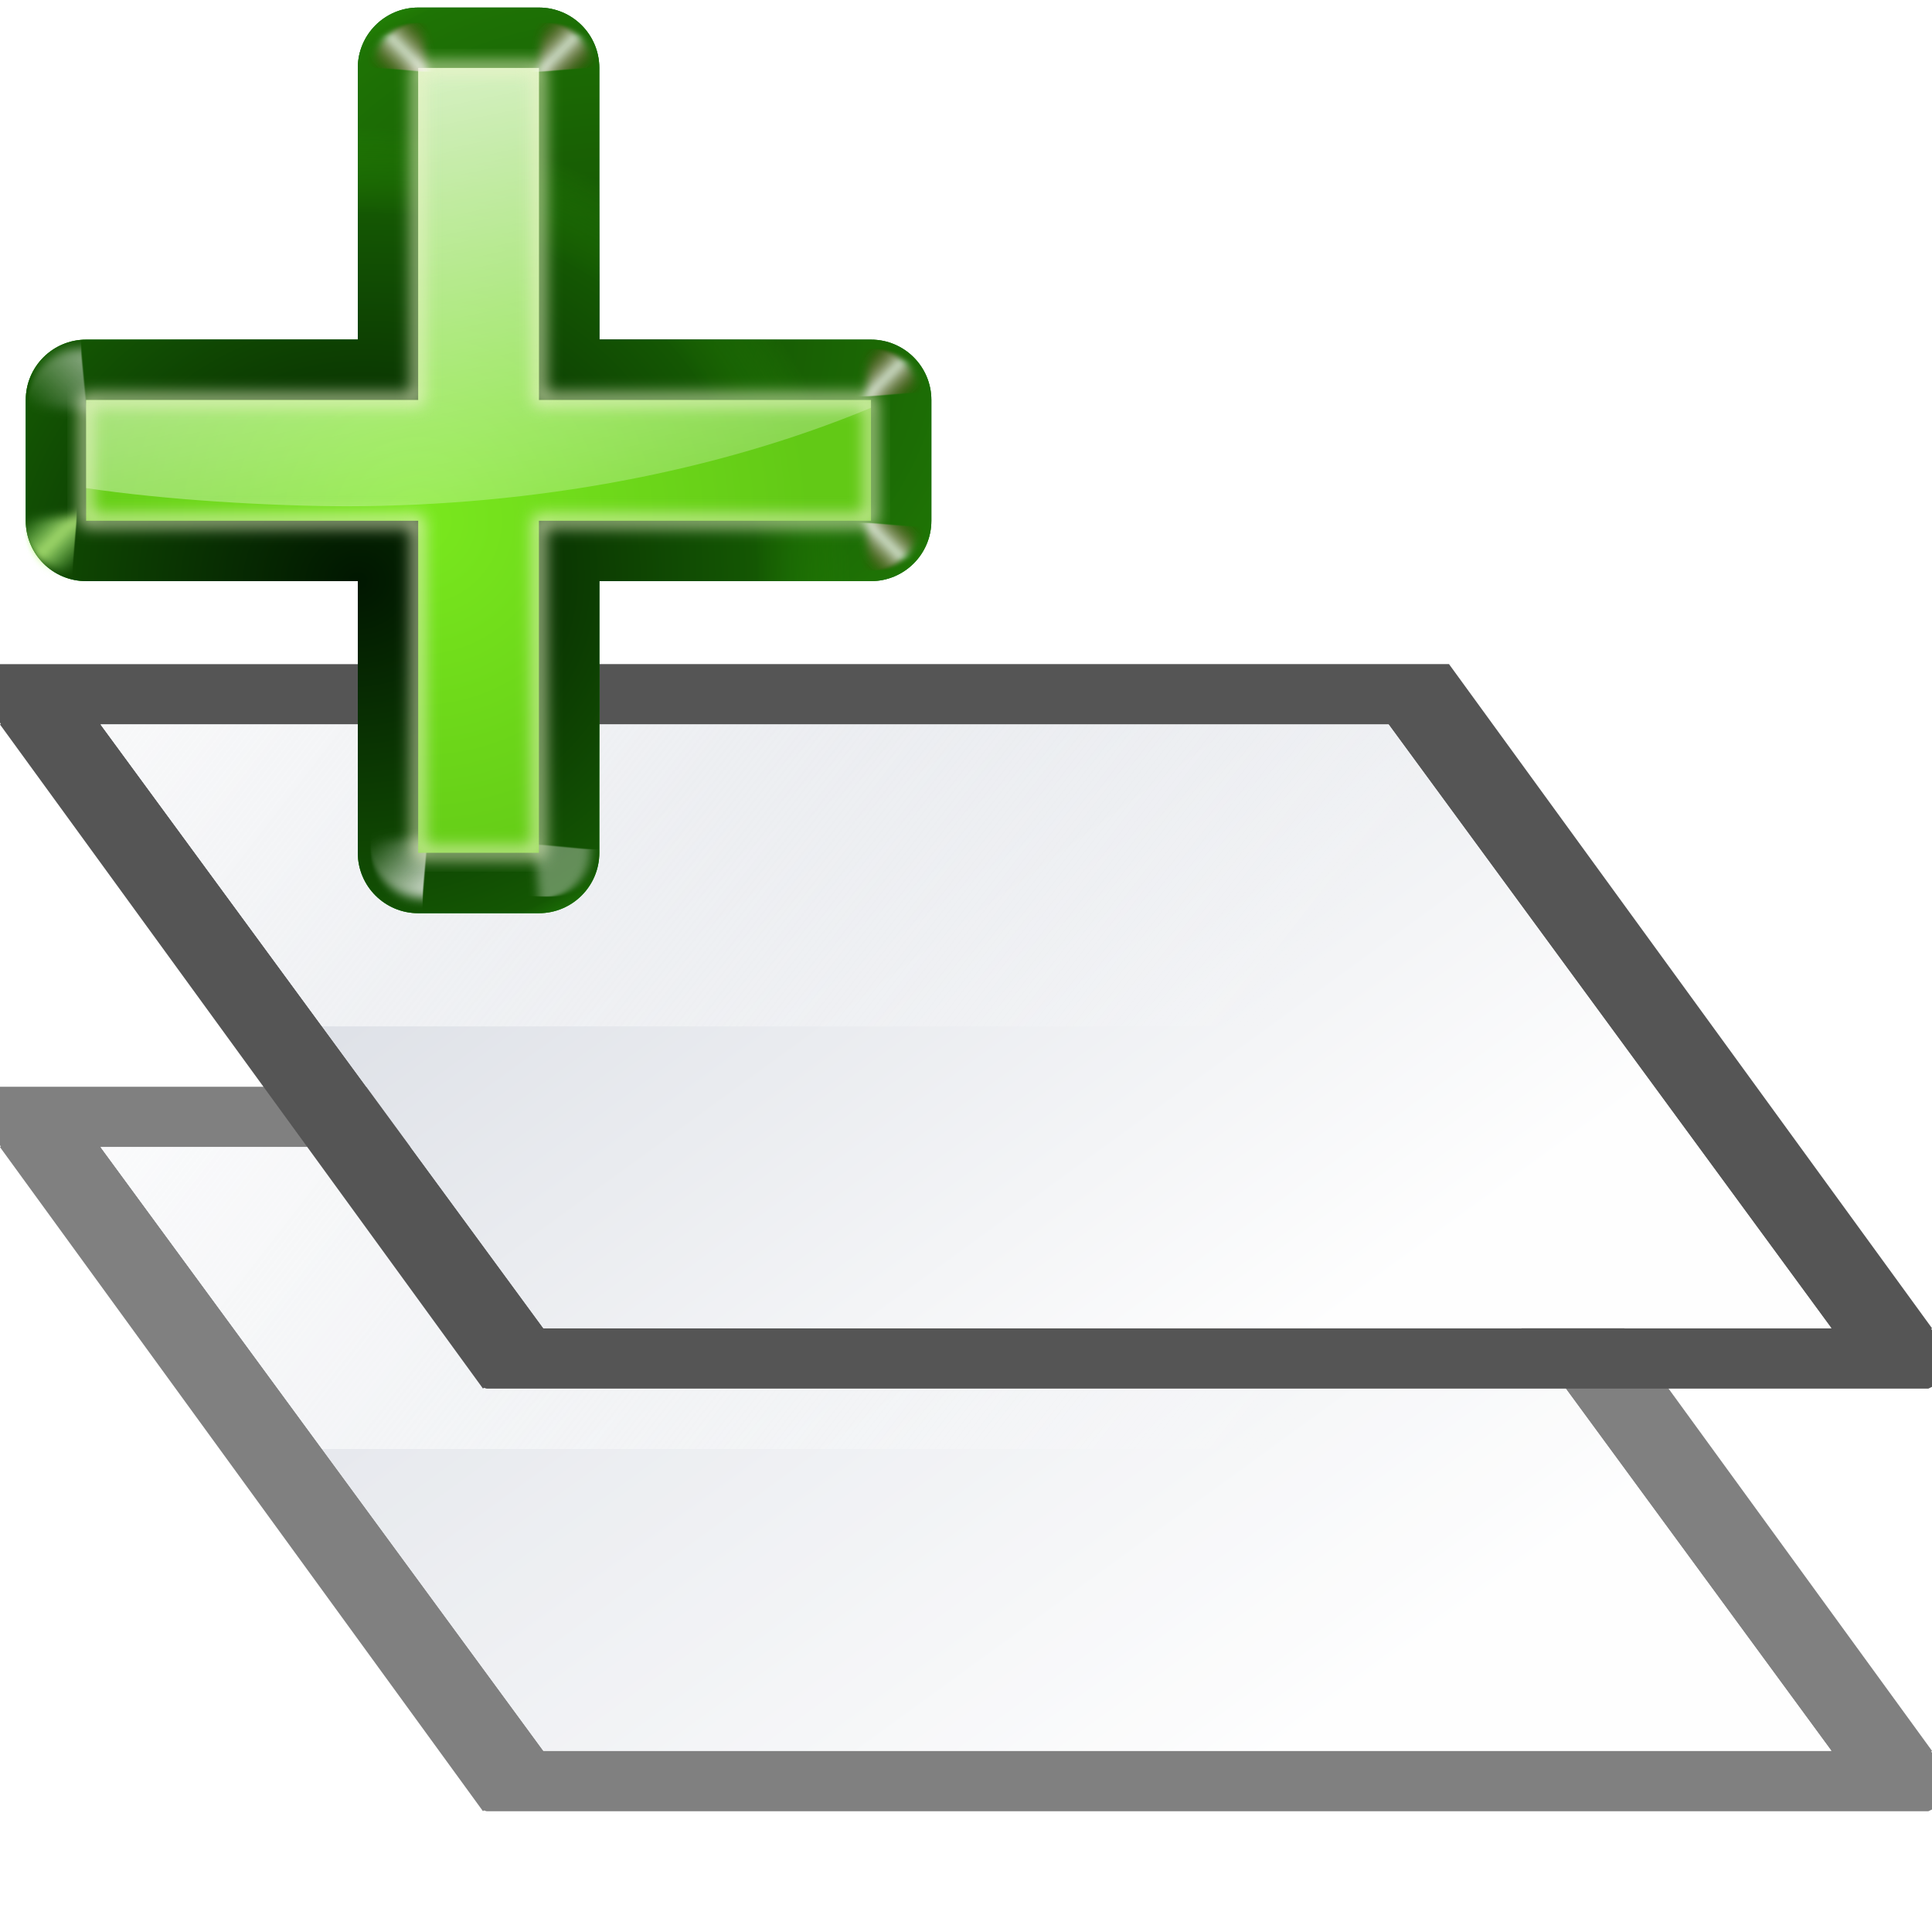
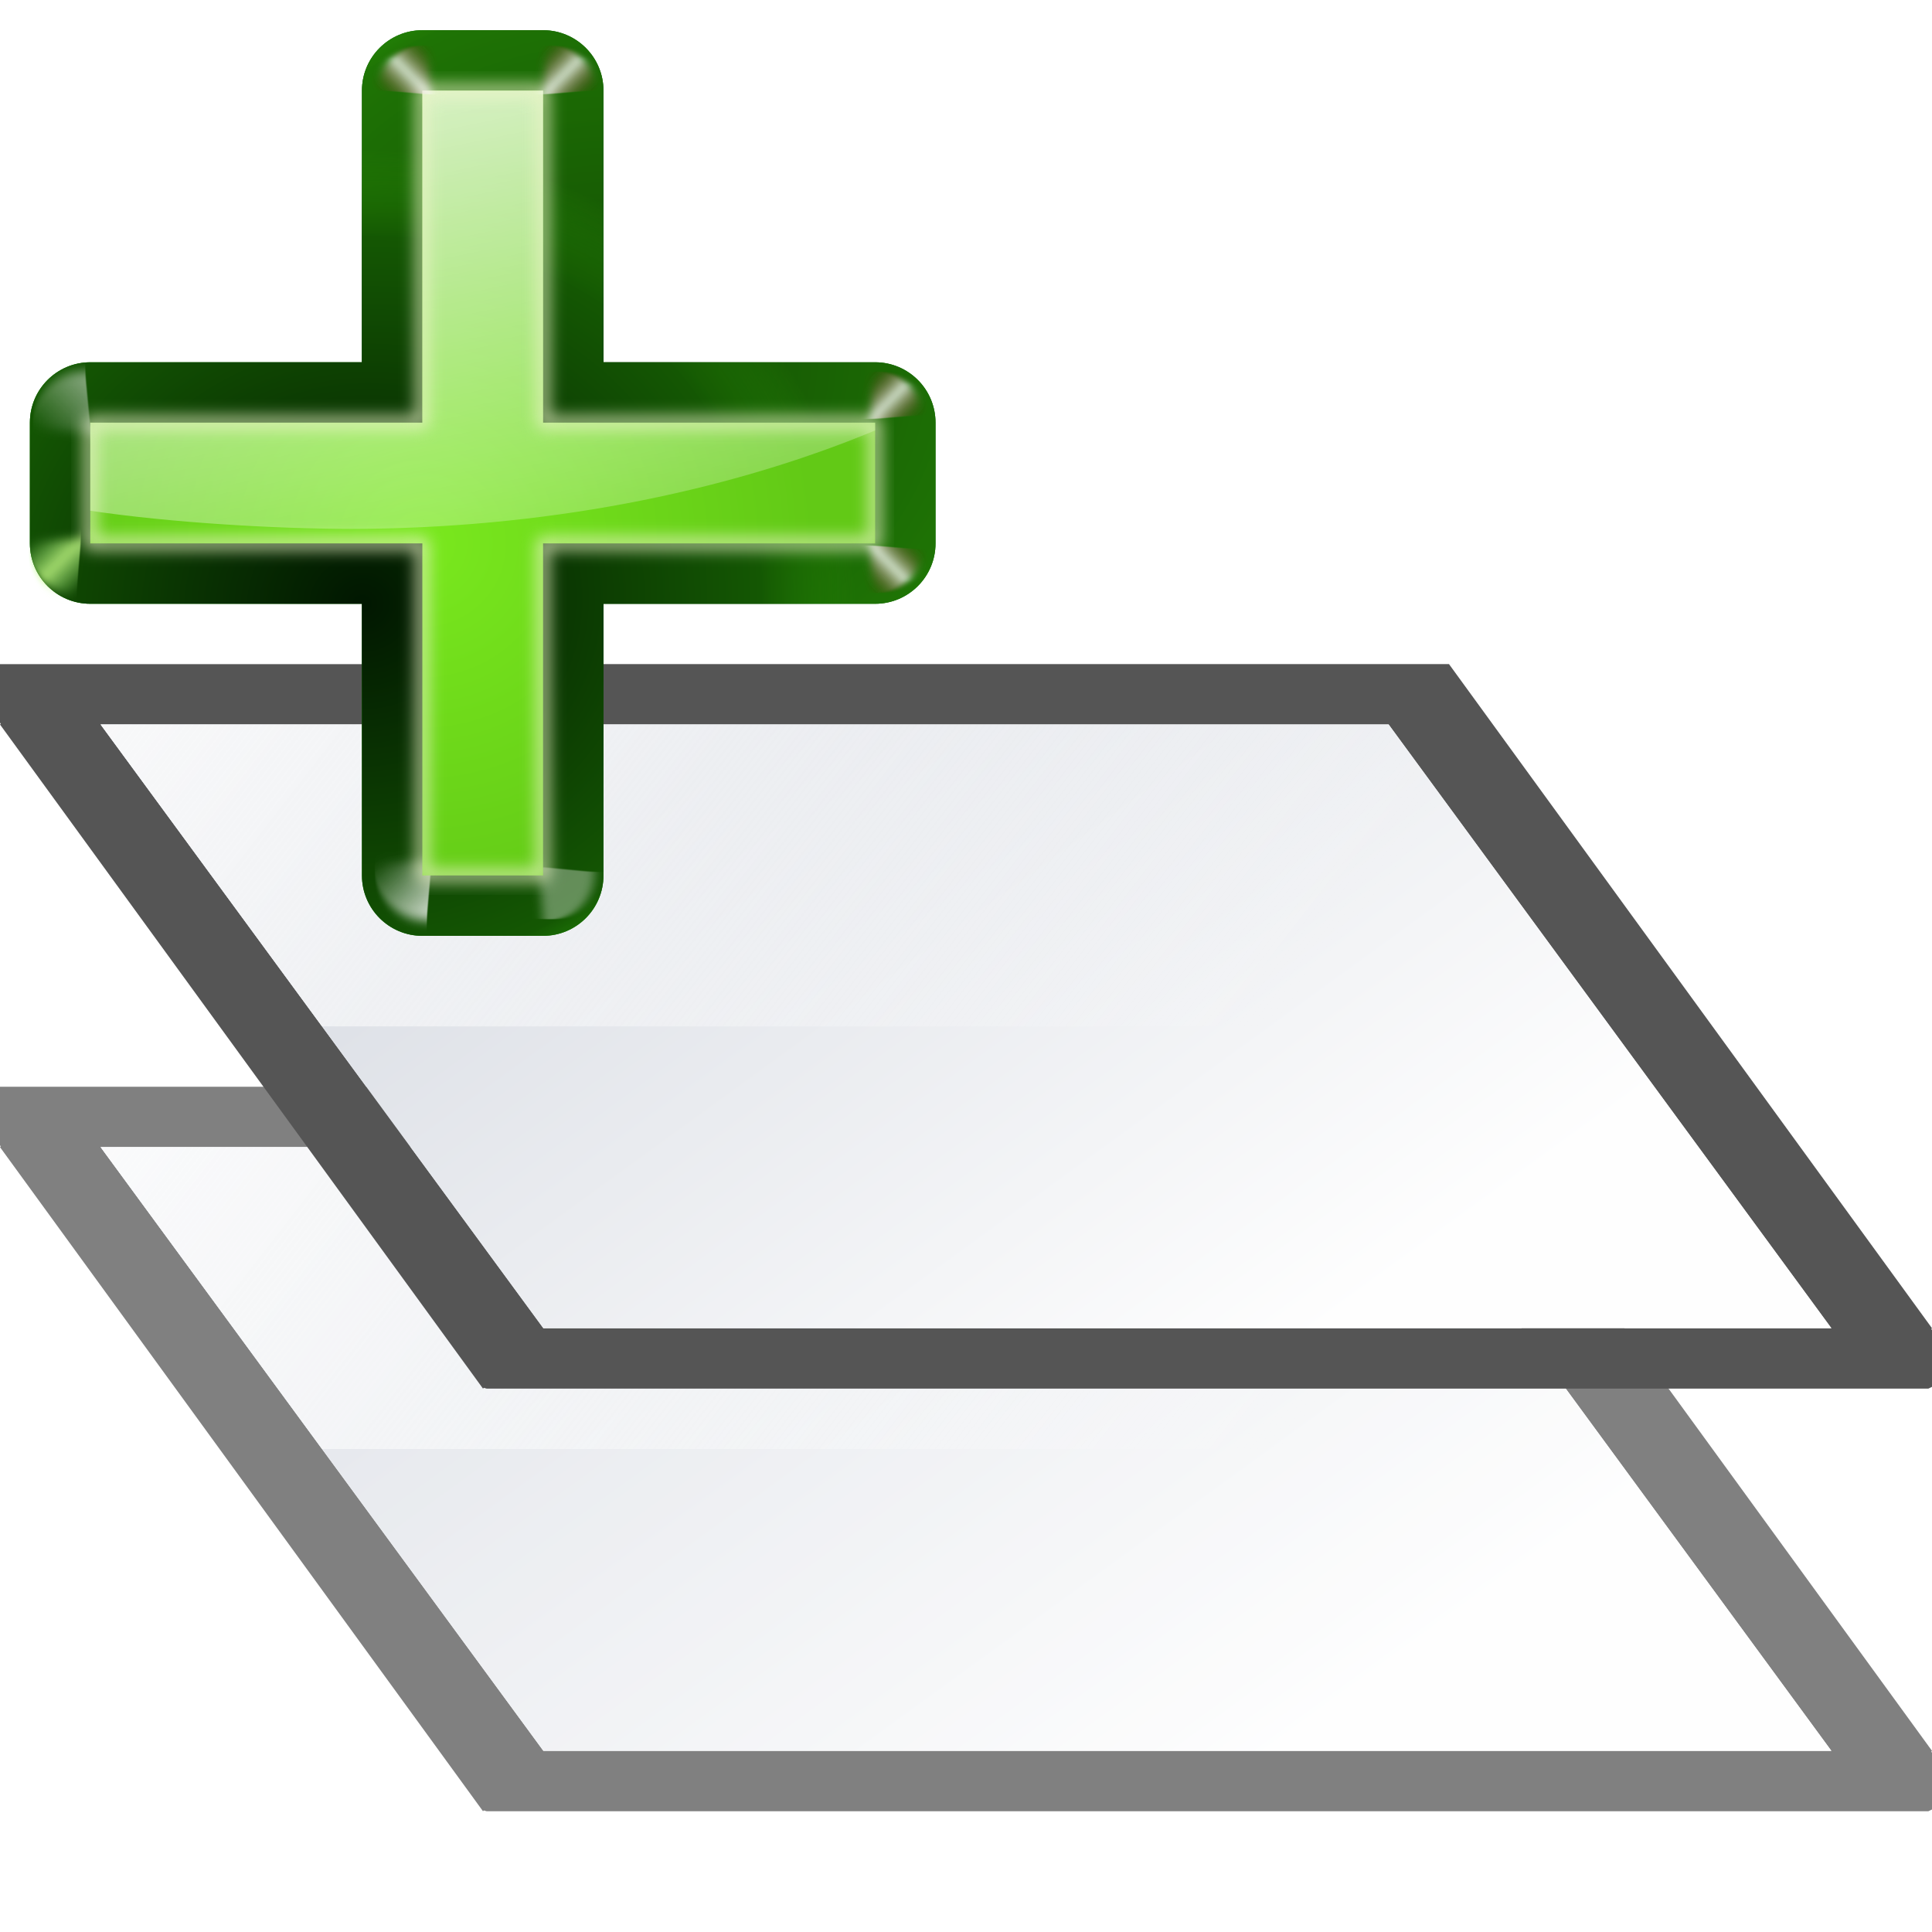
<svg xmlns="http://www.w3.org/2000/svg" xmlns:xlink="http://www.w3.org/1999/xlink" width="128" height="128" viewBox="0 0 33.867 33.867" version="1.1" id="svg8">
  <defs id="defs2">
    <linearGradient xlink:href="#linearGradient1414" id="linearGradient1416" x1="56" y1="52" x2="88" y2="96" gradientUnits="userSpaceOnUse" gradientTransform="matrix(0.2645833,0,0,0.2645833,0,263.1333)" />
    <linearGradient id="linearGradient1414">
      <stop style="stop-color:#dfe2e8;stop-opacity:1" offset="0" id="stop1410" />
      <stop style="stop-color:#fefefe;stop-opacity:1" offset="1" id="stop1412" />
    </linearGradient>
    <linearGradient xlink:href="#linearGradient1427" id="linearGradient1429" x1="16" y1="16" x2="88" y2="72" gradientUnits="userSpaceOnUse" />
    <linearGradient id="linearGradient1427">
      <stop style="stop-color:#fefefe;stop-opacity:1;" offset="0" id="stop1423" />
      <stop style="stop-color:#fefefe;stop-opacity:0;" offset="1" id="stop1425" />
    </linearGradient>
    <linearGradient xlink:href="#linearGradient1414" id="linearGradient3140" gradientUnits="userSpaceOnUse" gradientTransform="matrix(0.2645833,0,0,0.2645833,0,263.1333)" x1="56" y1="52" x2="88" y2="96" />
    <linearGradient xlink:href="#linearGradient1427" id="linearGradient3142" gradientUnits="userSpaceOnUse" x1="16" y1="16" x2="88" y2="72" />
    <linearGradient xlink:href="#linearGradient3362" id="linearGradient3364" x1="70" y1="98" x2="130" y2="98" gradientUnits="userSpaceOnUse" />
    <linearGradient id="linearGradient3362">
      <stop style="stop-color:#066704;stop-opacity:1;" offset="0" id="stop3358" />
      <stop style="stop-color:#077d05;stop-opacity:0.839" offset="1" id="stop3360" />
    </linearGradient>
    <radialGradient xlink:href="#linearGradient1752" id="radialGradient3368" gradientUnits="userSpaceOnUse" gradientTransform="matrix(1.078363,-0.163257,0.1496876,0.9887333,-23.19139,17.3273)" cx="108.958" cy="91.492" fx="108.958" fy="91.492" r="30" />
    <linearGradient id="linearGradient1752">
      <stop style="stop-color:#011701;stop-opacity:1" offset="0" id="stop1748" />
      <stop id="stop1288" offset="0.807" style="stop-color:#145703;stop-opacity:1" />
      <stop style="stop-color:#2fa207;stop-opacity:0.384" offset="1" id="stop1750" />
    </linearGradient>
    <radialGradient xlink:href="#linearGradient1752" id="radialGradient3351" cx="92.257" cy="104.916" fx="92.257" fy="104.916" r="30" gradientUnits="userSpaceOnUse" gradientTransform="matrix(1.078363,-0.163257,0.1496876,0.9887333,-23.19139,17.3273)" />
    <linearGradient xlink:href="#linearGradient3310" id="linearGradient20845" gradientUnits="userSpaceOnUse" gradientTransform="scale(1.097595,0.9110828)" x1="26.091" y1="14.857" x2="31.501" y2="14.857" />
    <linearGradient id="linearGradient3310">
      <stop style="stop-color:#ffffff;stop-opacity:1;" offset="0" id="stop3312" />
      <stop style="stop-color:#ffffff;stop-opacity:0;" offset="1" id="stop3314" />
    </linearGradient>
    <filter id="filter3477-6-2-5" height="1.277" y="-0.139" width="1.28" x="-0.14">
      <feGaussianBlur id="feGaussianBlur3479-7-7-3" stdDeviation="0.288" />
    </filter>
    <linearGradient x1="304.887" y1="385.861" x2="345.62" y2="384.624" id="linearGradient3298-9-5" xlink:href="#linearGradient4675" gradientUnits="userSpaceOnUse" />
    <linearGradient id="linearGradient4675">
      <stop id="stop4677" offset="0" style="stop-color:#ffffff;stop-opacity:0.683;" />
      <stop id="stop4679" offset="1" style="stop-color:#ffffff;stop-opacity:0;" />
    </linearGradient>
    <filter id="filter1155" height="1.277" y="-0.139" width="1.28" x="-0.14">
      <feGaussianBlur id="feGaussianBlur1153" stdDeviation="0.288" />
    </filter>
    <radialGradient xlink:href="#linearGradient1737" id="radialGradient3343" cx="96" cy="102" fx="96" fy="102" r="26" gradientUnits="userSpaceOnUse" />
    <linearGradient id="linearGradient1737">
      <stop style="stop-color:#7ae91e;stop-opacity:0.996" offset="0" id="stop1733" />
      <stop style="stop-color:#62c916;stop-opacity:1" offset="1" id="stop1735" />
    </linearGradient>
    <linearGradient xlink:href="#linearGradient3310" id="linearGradient1286" x1="88.388" y1="51.615" x2="101.279" y2="113.914" gradientUnits="userSpaceOnUse" gradientTransform="matrix(0.9275737,0,0,0.9275737,11.68681,9.203988)" />
    <filter style="color-interpolation-filters:sRGB" id="filter3376" x="-0.024" width="1.048" y="-0.024" height="1.048">
      <feGaussianBlur stdDeviation="0.52" id="feGaussianBlur3378" />
    </filter>
    <filter id="filter1179" height="1.277" y="-0.139" width="1.28" x="-0.14">
      <feGaussianBlur id="feGaussianBlur1177" stdDeviation="0.288" />
    </filter>
    <linearGradient xlink:href="#linearGradient3366" id="linearGradient3279" gradientUnits="userSpaceOnUse" gradientTransform="translate(56.7)" x1="31.906" y1="13.51" x2="34.875" y2="13.51" spreadMethod="reflect" />
    <linearGradient id="linearGradient3366">
      <stop style="stop-color:#c8ff87;stop-opacity:1" offset="0" id="stop3368" />
      <stop style="stop-color:#abff87;stop-opacity:0" offset="1" id="stop4472" />
    </linearGradient>
    <filter id="filter1187" height="1.277" y="-0.139" width="1.28" x="-0.14">
      <feGaussianBlur id="feGaussianBlur1185" stdDeviation="0.288" />
    </filter>
    <linearGradient xlink:href="#linearGradient3207" id="linearGradient20847" gradientUnits="userSpaceOnUse" gradientTransform="translate(-0.3)" x1="31.906" y1="13.51" x2="34.875" y2="13.51" spreadMethod="reflect" />
    <linearGradient id="linearGradient3207">
      <stop style="stop-color:#ffffff;stop-opacity:1" offset="0" id="stop3209" />
      <stop style="stop-color:#790000;stop-opacity:0" offset="1" id="stop3211" />
    </linearGradient>
    <filter id="filter1195" height="1.277" y="-0.139" width="1.28" x="-0.14">
      <feGaussianBlur id="feGaussianBlur1193" stdDeviation="0.288" />
    </filter>
    <linearGradient xlink:href="#linearGradient3207" id="linearGradient20849" gradientUnits="userSpaceOnUse" gradientTransform="translate(56.7)" x1="31.906" y1="13.51" x2="34.875" y2="13.51" spreadMethod="reflect" />
    <filter id="filter1206" height="1.277" y="-0.139" width="1.28" x="-0.14">
      <feGaussianBlur id="feGaussianBlur1204" stdDeviation="0.288" />
    </filter>
    <filter id="filter1217" height="1.277" y="-0.139" width="1.28" x="-0.14">
      <feGaussianBlur id="feGaussianBlur1215" stdDeviation="0.288" />
    </filter>
    <filter id="filter1228" height="1.277" y="-0.139" width="1.28" x="-0.14">
      <feGaussianBlur id="feGaussianBlur1226" stdDeviation="0.288" />
    </filter>
    <linearGradient xlink:href="#linearGradient3310" id="linearGradient3300" gradientUnits="userSpaceOnUse" gradientTransform="scale(1.097595,0.9110828)" x1="26.091" y1="14.857" x2="31.501" y2="14.857" />
    <linearGradient xlink:href="#linearGradient3207" id="linearGradient3302" gradientUnits="userSpaceOnUse" gradientTransform="translate(-0.3)" x1="31.906" y1="13.51" x2="34.875" y2="13.51" spreadMethod="reflect" />
    <linearGradient xlink:href="#linearGradient3207" id="linearGradient3304" gradientUnits="userSpaceOnUse" gradientTransform="translate(56.7)" x1="31.906" y1="13.51" x2="34.875" y2="13.51" spreadMethod="reflect" />
  </defs>
  <g id="layer1" transform="translate(0,-263.1333)">
    <g id="g3138" transform="translate(-3.3333334e-7,5.29167)" style="opacity:0.75">
      <path style="opacity:1;fill:#555555;fill-opacity:1;stroke:none;stroke-width:1.191;stroke-linecap:round;stroke-linejoin:round;stroke-miterlimit:4;stroke-dasharray:none;stroke-dashoffset:0;stroke-opacity:1" d="m 0,276.892 v 1.027 l 0.014,0.017 L 0,277.95 l 8.467,11.642 0.014,-0.015 0.05,0.015 h 24.278 0.994 l 0.064,-0.031 v -0.996 l -0.014,-0.017 0.014,-0.015 -8.467,-11.642 h -0.064 z m 1.764,1.058 H 24.342 l 7.761,10.583 H 9.525 Z" id="path3132" />
      <path style="fill:url(#linearGradient3140);fill-opacity:1;fill-rule:evenodd;stroke:none;stroke-width:0.265px;stroke-linecap:butt;stroke-linejoin:miter;stroke-opacity:1" d="M 25.336,276.892 H 25.4 Z m -23.572,1.058 7.761,10.583 H 32.103 l -7.761,-10.583 z" id="path3134" />
      <path style="opacity:1;fill:url(#linearGradient3142);fill-opacity:1;stroke:none;stroke-width:4.5;stroke-linecap:round;stroke-linejoin:round;stroke-miterlimit:4;stroke-dasharray:none;stroke-dashoffset:0;stroke-opacity:1" d="M 6.666,56 21.332,76 H 106.668 L 92,56 Z" transform="matrix(0.2645833,0,0,0.2645833,0,263.1333)" id="path3136" />
    </g>
    <g id="g3130" transform="translate(-3.3333334e-7,-2.116664)">
      <path id="rect1392" d="m 0,276.892 v 1.027 l 0.014,0.017 L 0,277.95 l 8.467,11.642 0.014,-0.015 0.05,0.015 h 24.278 0.994 l 0.064,-0.031 v -0.996 l -0.014,-0.017 0.014,-0.015 -8.467,-11.642 h -0.064 z m 1.764,1.058 H 24.342 l 7.761,10.583 H 9.525 Z" style="opacity:1;fill:#555555;fill-opacity:1;stroke:none;stroke-width:1.191;stroke-linecap:round;stroke-linejoin:round;stroke-miterlimit:4;stroke-dasharray:none;stroke-dashoffset:0;stroke-opacity:1" />
      <path id="path1405" d="M 25.336,276.892 H 25.4 Z m -23.572,1.058 7.761,10.583 H 32.103 l -7.761,-10.583 z" style="fill:url(#linearGradient1416);fill-opacity:1;fill-rule:evenodd;stroke:none;stroke-width:0.265px;stroke-linecap:butt;stroke-linejoin:miter;stroke-opacity:1" />
      <path id="rect1418" transform="matrix(0.2645833,0,0,0.2645833,0,263.1333)" d="M 6.666,56 21.332,76 H 106.668 L 92,56 Z" style="opacity:1;fill:url(#linearGradient1429);fill-opacity:1;stroke:none;stroke-width:4.5;stroke-linecap:round;stroke-linejoin:round;stroke-miterlimit:4;stroke-dasharray:none;stroke-dashoffset:0;stroke-opacity:1" />
    </g>
-     <g id="g3408" transform="matrix(0.2645833,0,0,0.2645833,-18.06942,245.2743)">
+     <g id="g3408" transform="matrix(0.2645833,0,0,0.2645833,-17.99666,245.6713)">
      <path style="opacity:1;fill:url(#linearGradient3364);fill-opacity:1;stroke:none;stroke-width:2;stroke-linecap:square;stroke-linejoin:round;stroke-miterlimit:4;stroke-dasharray:none;stroke-dashoffset:0;stroke-opacity:1" d="m 96,68 a 4,4 0 0 0 -4,4 V 90 H 74 a 4,4 0 0 0 -4,4 v 8 a 4,4 0 0 0 4,4 h 18 v 18 a 4,4 0 0 0 4,4 h 8 a 4,4 0 0 0 4,-4 v -18 h 18 a 4,4 0 0 0 4,-4 v -8 a 4,4 0 0 0 -4,-4 H 108 V 72 a 4,4 0 0 0 -4,-4 z" id="path3353" />
      <path style="opacity:1;fill:url(#radialGradient3368);fill-opacity:1;stroke:none;stroke-width:2;stroke-linecap:square;stroke-linejoin:round;stroke-miterlimit:4;stroke-dasharray:none;stroke-dashoffset:0;stroke-opacity:1" d="m 96,68 a 4,4 0 0 0 -4,4 V 90 H 74 a 4,4 0 0 0 -4,4 v 8 a 4,4 0 0 0 4,4 h 18 v 18 a 4,4 0 0 0 4,4 h 8 a 4,4 0 0 0 4,-4 v -18 h 18 a 4,4 0 0 0 4,-4 v -8 a 4,4 0 0 0 -4,-4 H 108 V 72 a 4,4 0 0 0 -4,-4 z" id="path3366" />
      <path id="path3314" d="m 96,68 a 4,4 0 0 0 -4,4 V 90 H 74 a 4,4 0 0 0 -4,4 v 8 a 4,4 0 0 0 4,4 h 18 v 18 a 4,4 0 0 0 4,4 h 8 a 4,4 0 0 0 4,-4 v -18 h 18 a 4,4 0 0 0 4,-4 v -8 a 4,4 0 0 0 -4,-4 H 108 V 72 a 4,4 0 0 0 -4,-4 z" style="opacity:1;fill:url(#radialGradient3351);fill-opacity:1;stroke:none;stroke-width:2;stroke-linecap:square;stroke-linejoin:round;stroke-miterlimit:4;stroke-dasharray:none;stroke-dashoffset:0;stroke-opacity:1" />
      <path d="m 31.7,16 2.875,-3.375 c -1.051,-1.696 -3.935,-2.288 -5.938,-0.312 l 2.812,3.375 z" transform="matrix(-0.6007302,-0.6007302,0.5950165,-0.5950165,106.1585,151.4985)" style="opacity:0.79;fill:url(#linearGradient3300);fill-opacity:1;fill-rule:evenodd;stroke:none;filter:url(#filter3477-6-2-5)" id="path3485" />
      <path d="m 31.7,16 2.875,-3.375 c -1.051,-1.696 -3.935,-2.288 -5.938,-0.312 l 2.812,3.375 z" transform="matrix(-0.5455931,0.5455931,-0.5508322,-0.5508322,129.8169,114.9402)" style="opacity:0.498;fill:url(#linearGradient3298-9-5);fill-opacity:1;fill-rule:evenodd;stroke:none;filter:url(#filter3477-6-2-5)" id="path3493" />
      <path id="rect3309" d="M 96,72 V 94 H 74 v 8 h 22 v 22 h 8 v -22 h 22 V 94 H 104 V 72 Z" style="opacity:1;fill:url(#radialGradient3343);fill-opacity:1;stroke:none;stroke-width:2;stroke-linecap:square;stroke-linejoin:round;stroke-miterlimit:4;stroke-dasharray:none;stroke-dashoffset:0;stroke-opacity:1" />
      <path id="path1275" d="M 96,72 V 93.225 94 H 74 v 5.836 c 5.252,0.785 12.103,1.193 17.281,1.203 12.427,-0.016 24.545,-2.293 34.719,-6.523 V 94 H 104 V 72 Z" style="opacity:1;fill:url(#linearGradient1286);fill-opacity:1;stroke:none;stroke-width:1.855;stroke-linecap:square;stroke-linejoin:round;stroke-miterlimit:4;stroke-dasharray:none;stroke-dashoffset:0;stroke-opacity:1" />
      <path style="opacity:1;fill:none;fill-opacity:1;stroke:#eef4ca;stroke-width:0.8;stroke-linecap:square;stroke-linejoin:round;stroke-miterlimit:4;stroke-dasharray:none;stroke-dashoffset:0;stroke-opacity:0.78;filter:url(#filter3376)" d="M 96,72 V 94 H 74 v 8 h 22 v 22 h 8 v -22 h 22 V 94 H 104 V 72 Z" id="path3370" />
      <path d="m 31.7,16 2.875,-3.375 c -1.051,-1.696 -3.935,-2.288 -5.938,-0.312 l 2.812,3.375 z" transform="matrix(-0.6024995,0.6024995,0.6082851,0.6082851,83.41889,65.87911)" style="opacity:0.498;fill:url(#linearGradient20845);fill-opacity:1;fill-rule:evenodd;stroke:none;filter:url(#filter3477-6-2-5)" id="path5159" />
      <path d="m 88.7,16 2.875,-3.375 c -1.051,-1.696 -3.935,-2.288 -5.938,-0.312 l 2.812,3.375 z" transform="matrix(-0.5508322,-0.5508322,0.5455931,-0.5455931,113.5265,159.247)" style="opacity:0.79;fill:url(#linearGradient3279);fill-opacity:1;fill-rule:evenodd;stroke:none;filter:url(#filter3477-6-2-5)" id="path3487" />
      <path d="m 31.7,16 2.875,-3.375 c -1.051,-1.696 -3.935,-2.288 -5.938,-0.312 l 2.812,3.375 z" transform="matrix(-0.5009342,-0.5009342,-0.4961696,0.4961696,149.4528,101.7204)" style="opacity:0.79;fill:url(#linearGradient3302);fill-opacity:1;fill-rule:evenodd;stroke:none;filter:url(#filter3477-6-2-5)" id="path3403" />
      <path d="m 88.7,16 2.875,-3.375 c -1.051,-1.696 -3.935,-2.288 -5.938,-0.312 l 2.812,3.375 z" transform="matrix(-0.5142871,-0.5142871,-0.5093955,0.5093955,157.7265,109.7303)" style="opacity:0.79;fill:url(#linearGradient3304);fill-opacity:1;fill-rule:evenodd;stroke:none;filter:url(#filter3477-6-2-5)" id="path3481" />
      <path id="path3386" style="opacity:0.79;fill:url(#linearGradient20849);fill-opacity:1;fill-rule:evenodd;stroke:none;filter:url(#filter3477-6-2-5)" transform="matrix(0.5142871,-0.5142871,0.5093955,0.5093955,42.79831,109.7303)" d="m 88.7,16 2.875,-3.375 c -1.051,-1.696 -3.935,-2.288 -5.938,-0.312 l 2.812,3.375 z" />
      <path id="path3390" style="opacity:0.79;fill:url(#linearGradient20847);fill-opacity:1;fill-rule:evenodd;stroke:none;filter:url(#filter3477-6-2-5)" transform="matrix(-0.5009342,0.5009342,-0.4961696,-0.4961696,149.4528,94.17974)" d="m 31.7,16 2.875,-3.375 c -1.051,-1.696 -3.935,-2.288 -5.938,-0.312 l 2.812,3.375 z" />
    </g>
  </g>
</svg>
